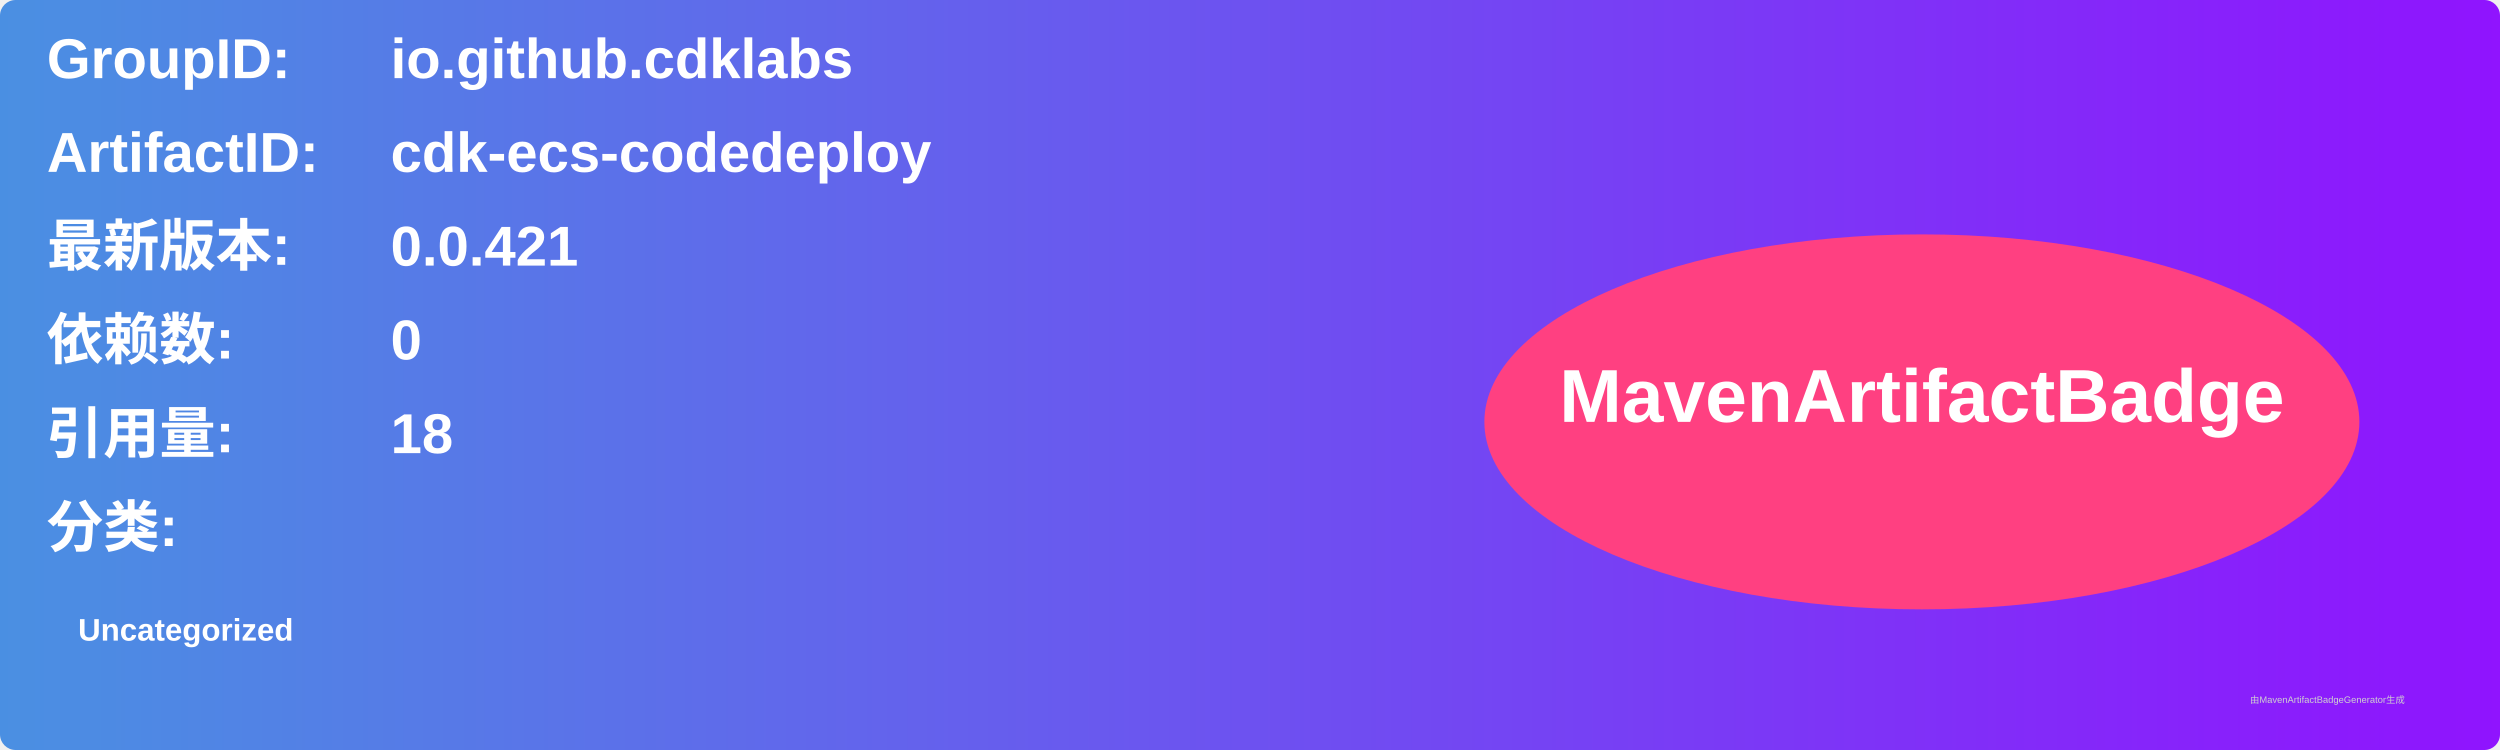
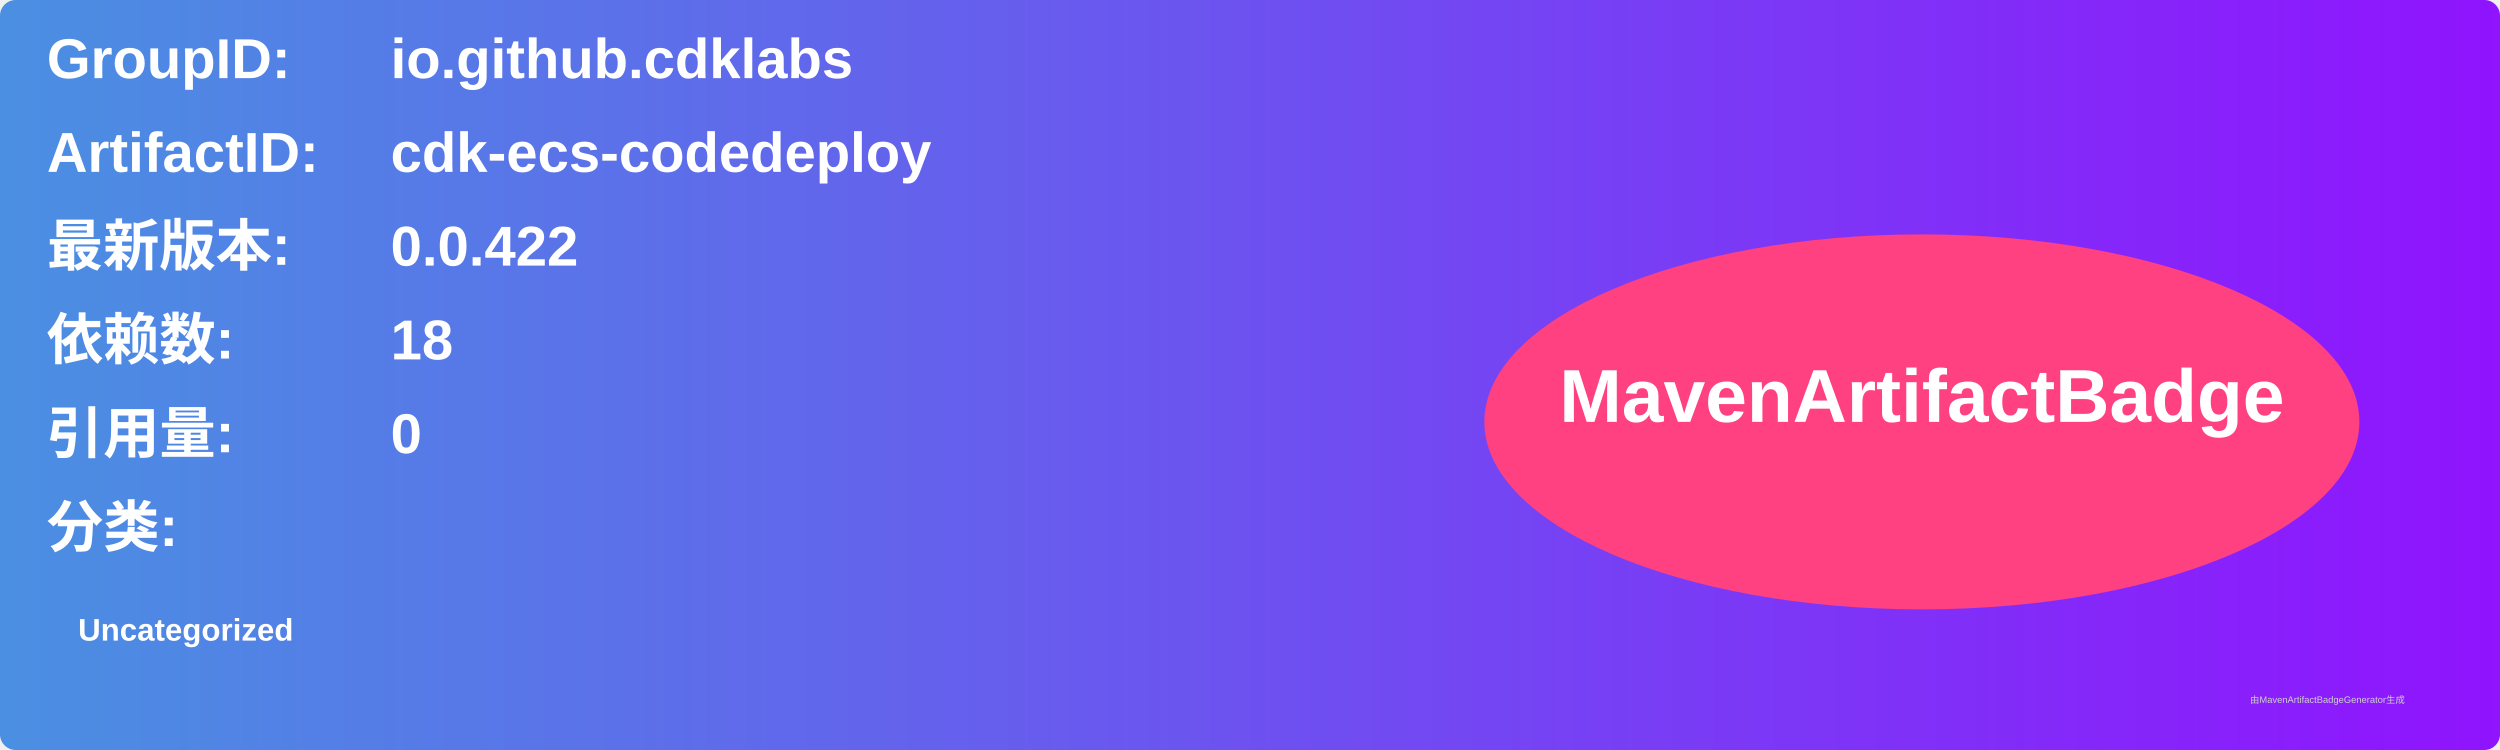
<svg xmlns="http://www.w3.org/2000/svg" width="800" height="240" viewBox="0 0 800 240">
  <linearGradient id="grad" x1="0%" y1="0%" x2="100%" y2="0%">
    <stop offset="0%" stop-color="#4a90e2" />
    <stop offset="100%" stop-color="#9013fe" />
  </linearGradient>
  <rect width="100%" height="100%" rx="5" ry="5" fill="url(#grad)" />
  <g transform="translate(15, 15)">
    <text x="0" y="10" font-family="Arial" font-size="18" fill="white" font-weight="bold" width="260">GroupID:</text>
    <text x="110" y="10" font-family="Arial" font-size="18" fill="white" font-weight="bold" width="460">io.github.cdklabs</text>
    <text x="0" y="40" font-family="Arial" font-size="18" fill="white" font-weight="bold" width="260">ArtifactID:</text>
    <text x="110" y="40" font-family="Arial" font-size="18" fill="white" font-weight="bold" width="460">cdk-ecs-codedeploy</text>
    <text x="0" y="70" font-family="Arial" font-size="18" fill="white" font-weight="bold">最新版本:</text>
    <text x="110" y="70" font-family="Arial" font-size="18" fill="white" font-weight="bold">
-       <tspan font-weight="bold">0.0.421</tspan>
+       <tspan font-weight="bold">0.0.422</tspan>
    </text>
    <text x="0" y="100" font-family="Arial" font-size="18" fill="white" font-weight="bold">依赖数: </text>
    <text x="110" y="100" font-family="Arial" font-size="18" fill="white">
-       <tspan font-weight="bold">0</tspan>
+       <tspan font-weight="bold">18</tspan>
    </text>
    <text x="0" y="130" font-family="Arial" font-size="18" fill="white" font-weight="bold">引用量: </text>
    <text x="110" y="130" font-family="Arial" font-size="18" fill="white">
-       <tspan font-weight="bold">18</tspan>
+       <tspan font-weight="bold">0</tspan>
    </text>
    <text x="0" y="160" font-family="Arial" font-size="18" fill="white" font-weight="bold">分类:</text>
    <text x="10" y="190" font-family="Arial" font-size="10" fill="white">
      <tspan font-weight="bold">Uncategorized</tspan>
    </text>
    <ellipse cx="600" cy="120" rx="140" ry="60" fill="#ff4081" />
    <text x="600" y="120" text-anchor="middle" font-family="Arial" font-size="24" fill="white" font-weight="bold">MavenArtifactBadge</text>
  </g>
  <text x="720" y="225" font-family="Arial" font-size="3" fill="#d0d0d0">由MavenArtifactBadgeGenerator生成</text>
</svg>
